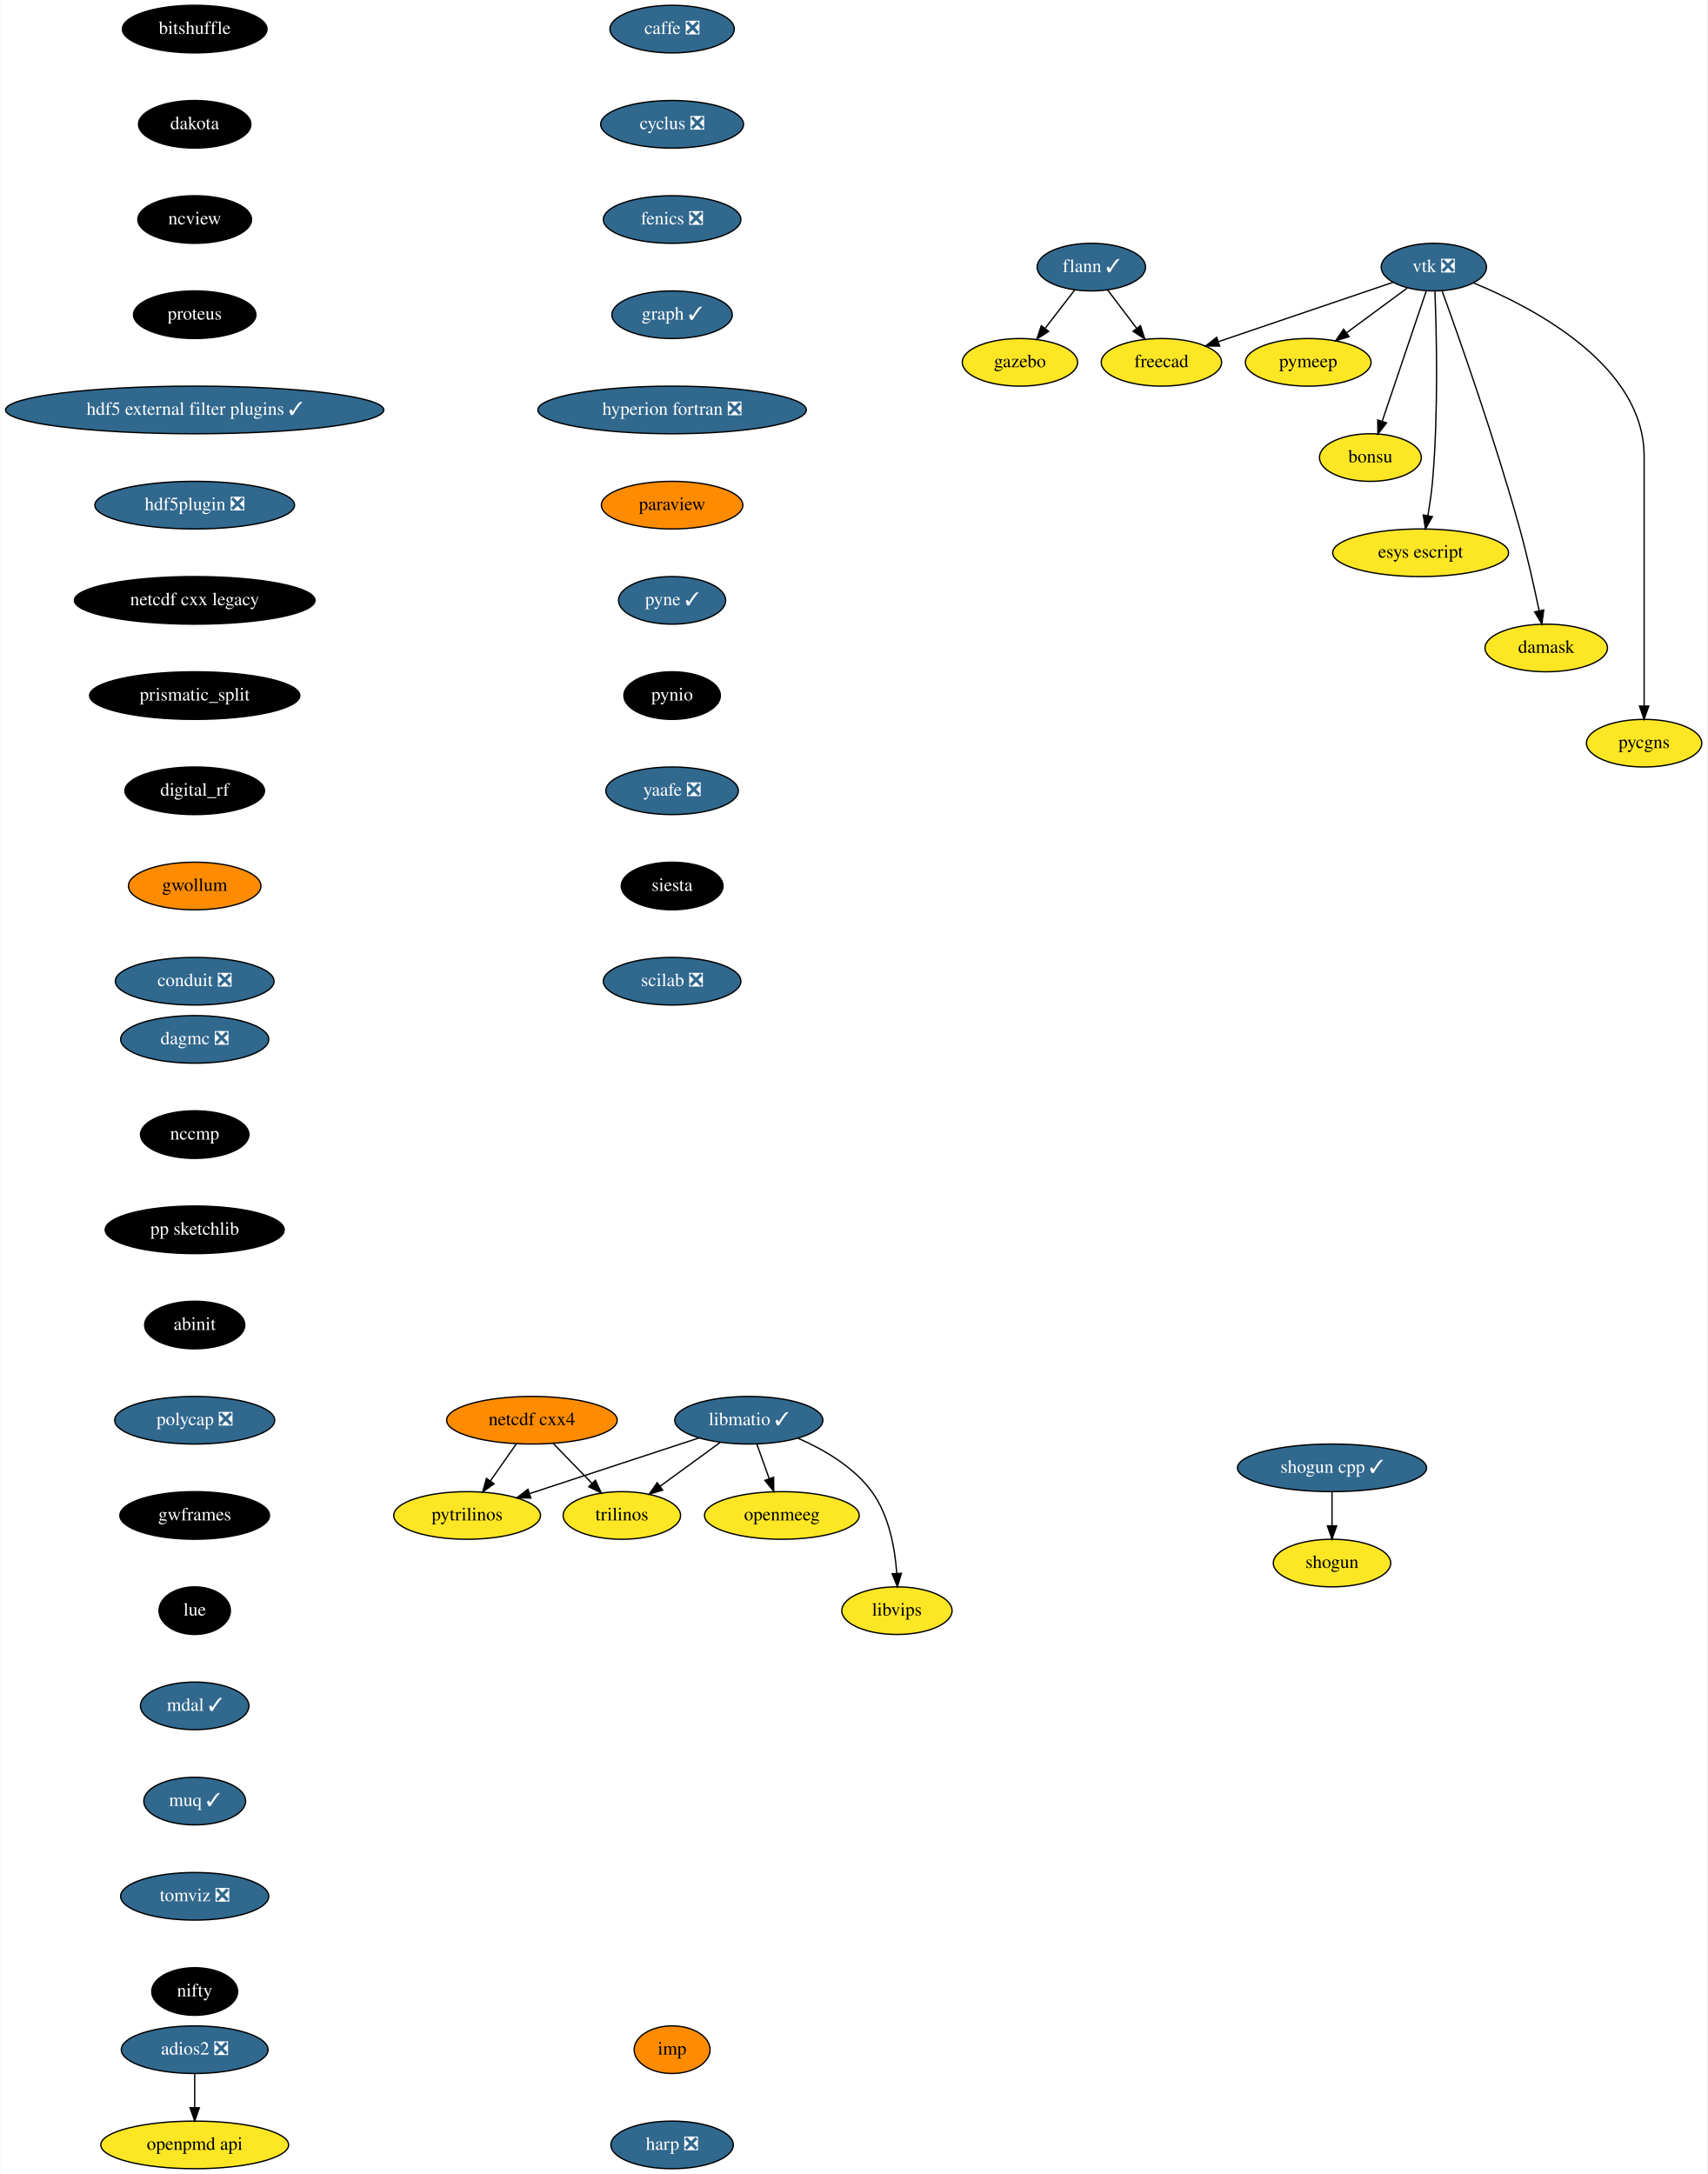
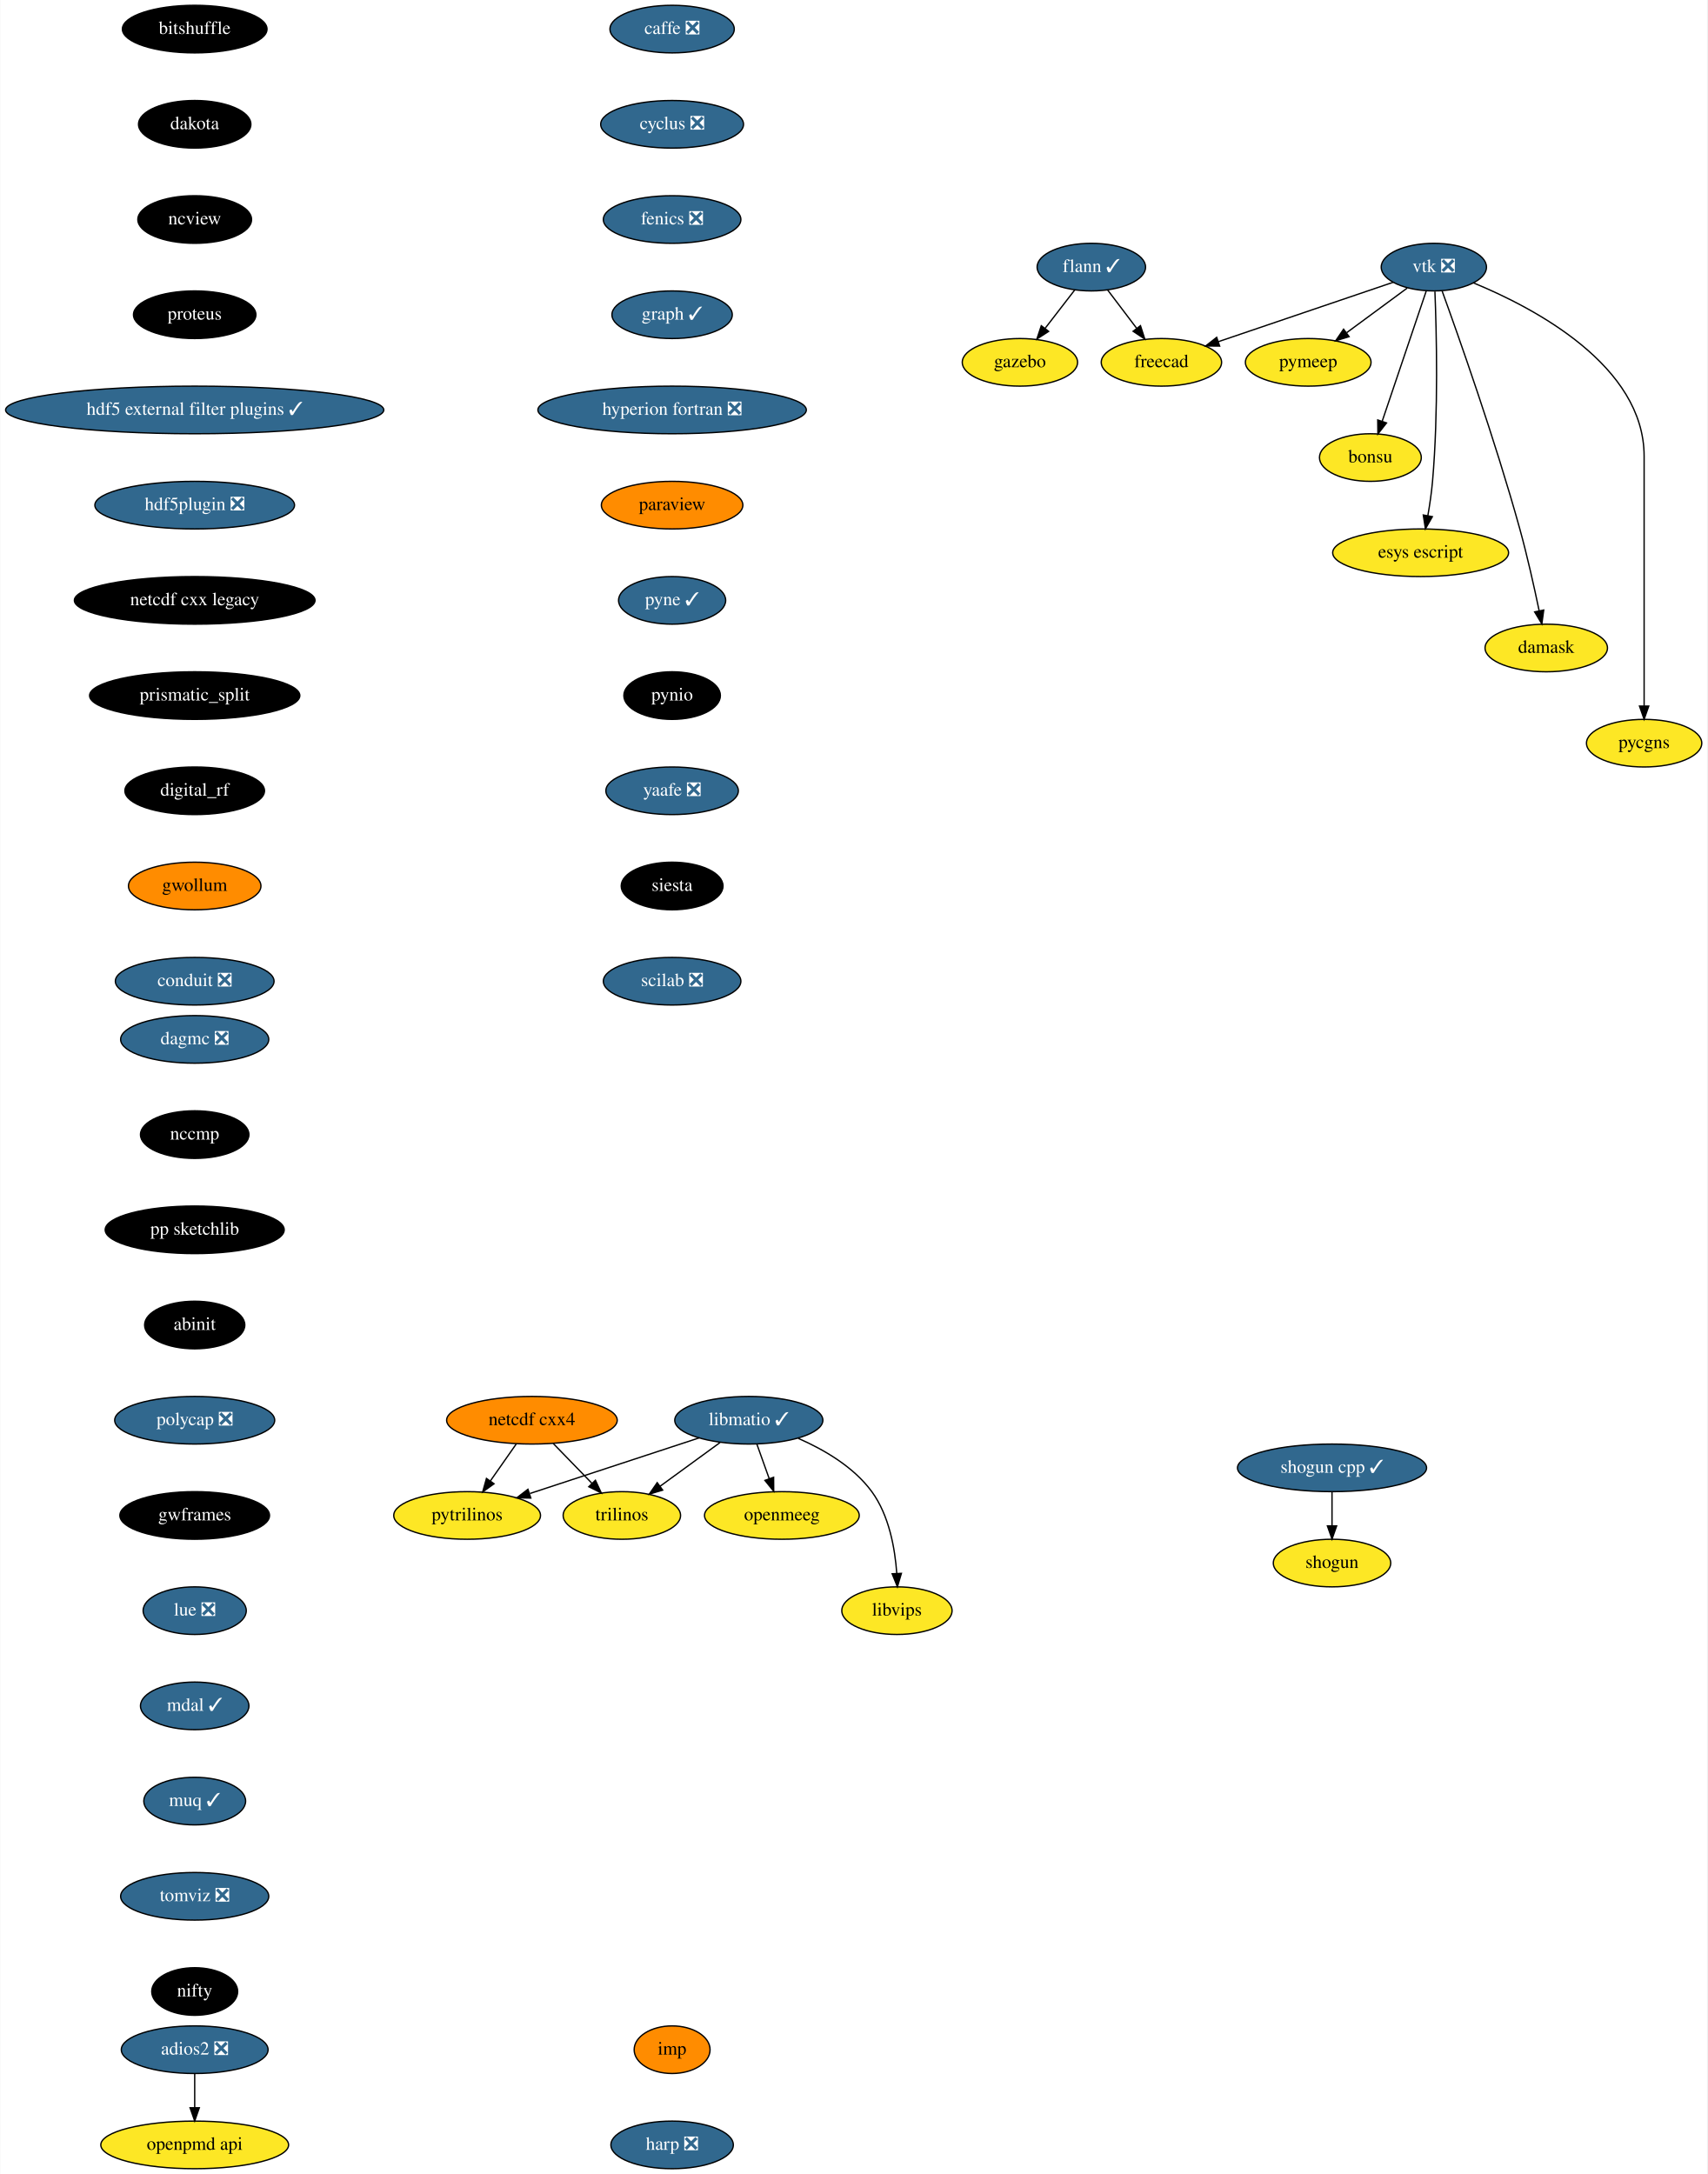
<svg xmlns="http://www.w3.org/2000/svg" xmlns:xlink="http://www.w3.org/1999/xlink" width="1291pt" height="1644pt" viewBox="0.00 0.00 1290.55 1644.00">
  <g id="graph0" class="graph" transform="scale(1 1) rotate(0) translate(4 1640)">
    <polygon fill="white" stroke="transparent" points="-4,4 -4,-1640 1286.55,-1640 1286.55,4 -4,4" />
    <g id="node1" class="node">
      <g id="a_node1">
        <a xlink:href="https://github.com/conda-forge/caffe-feedstock/pull/72" xlink:title="caffe ❎">
          <ellipse fill="#31688e" stroke="black" cx="504" cy="-1618" rx="47" ry="18" />
          <text text-anchor="middle" x="504" y="-1614.3" font-family="Times,serif" font-size="14.00" fill="white">caffe ❎</text>
        </a>
      </g>
    </g>
    <g id="node2" class="node">
      <g id="a_node2">
        <a xlink:href="https://github.com/conda-forge/cyclus-feedstock/pull/63" xlink:title="cyclus ❎">
          <ellipse fill="#31688e" stroke="black" cx="504" cy="-1546" rx="54" ry="18" />
          <text text-anchor="middle" x="504" y="-1542.3" font-family="Times,serif" font-size="14.00" fill="white">cyclus ❎</text>
        </a>
      </g>
    </g>
    <g id="node3" class="node">
      <g id="a_node3">
        <a xlink:href="https://github.com/conda-forge/fenics-feedstock/pull/144" xlink:title="fenics ❎">
          <ellipse fill="#31688e" stroke="black" cx="504" cy="-1474" rx="52" ry="18" />
          <text text-anchor="middle" x="504" y="-1470.3" font-family="Times,serif" font-size="14.00" fill="white">fenics ❎</text>
        </a>
      </g>
    </g>
    <g id="node4" class="node">
      <g id="a_node4">
        <a xlink:href="https://github.com/conda-forge/graph-feedstock/pull/6" xlink:title="graph ✓">
          <ellipse fill="#31688e" stroke="black" cx="504" cy="-1402" rx="45.5" ry="18" />
          <text text-anchor="middle" x="504" y="-1398.3" font-family="Times,serif" font-size="14.00" fill="white">graph ✓</text>
        </a>
      </g>
    </g>
    <g id="node8" class="node">
      <g id="a_node8">
        <a xlink:href="https://github.com/conda-forge/hyperion-fortran-feedstock/pull/20" xlink:title="hyperion fortran ❎">
          <ellipse fill="#31688e" stroke="black" cx="504" cy="-1330" rx="101.5" ry="18" />
          <text text-anchor="middle" x="504" y="-1326.3" font-family="Times,serif" font-size="14.00" fill="white">hyperion fortran ❎</text>
        </a>
      </g>
    </g>
    <g id="node5" class="node">
      <g id="a_node5">
        <a xlink:href="https://github.com/conda-forge/flann-feedstock/pull/31" xlink:title="flann ✓">
          <ellipse fill="#31688e" stroke="black" cx="821" cy="-1438" rx="41" ry="18" />
          <text text-anchor="middle" x="821" y="-1434.3" font-family="Times,serif" font-size="14.00" fill="white">flann ✓</text>
        </a>
      </g>
    </g>
    <g id="node6" class="node">
      <g id="a_node6">
        <a xlink:href="https://github.com/conda-forge/freecad-feedstock" xlink:title="freecad">
          <ellipse fill="#fde725" stroke="black" cx="874" cy="-1366" rx="45.5" ry="18" />
          <text text-anchor="middle" x="874" y="-1362.3" font-family="Times,serif" font-size="14.00">freecad</text>
        </a>
      </g>
    </g>
    <g id="edge4" class="edge">
      <path fill="none" stroke="black" d="M833.29,-1420.76C839.82,-1412.14 847.98,-1401.36 855.28,-1391.73" />
      <polygon fill="black" stroke="black" points="858.16,-1393.72 861.41,-1383.63 852.58,-1389.49 858.16,-1393.72" />
    </g>
    <g id="node7" class="node">
      <g id="a_node7">
        <a xlink:href="https://github.com/conda-forge/gazebo-feedstock" xlink:title="gazebo">
          <ellipse fill="#fde725" stroke="black" cx="767" cy="-1366" rx="43.59" ry="18" />
          <text text-anchor="middle" x="767" y="-1362.3" font-family="Times,serif" font-size="14.00">gazebo</text>
        </a>
      </g>
    </g>
    <g id="edge5" class="edge">
      <path fill="none" stroke="black" d="M808.48,-1420.76C801.82,-1412.14 793.51,-1401.36 786.07,-1391.73" />
      <polygon fill="black" stroke="black" points="788.71,-1389.41 779.83,-1383.63 783.17,-1393.69 788.71,-1389.41" />
    </g>
    <g id="node9" class="node">
      <g id="a_node9">
        <a xlink:href="https://github.com/conda-forge/paraview-feedstock" xlink:title="paraview">
          <ellipse fill="#ff8c00" stroke="black" cx="504" cy="-1258" rx="53.5" ry="18" />
          <text text-anchor="middle" x="504" y="-1254.3" font-family="Times,serif" font-size="14.00">paraview</text>
        </a>
      </g>
    </g>
    <g id="node16" class="node">
      <g id="a_node16">
        <a xlink:href="https://github.com/conda-forge/pyne-feedstock/pull/71" xlink:title="pyne ✓">
          <ellipse fill="#31688e" stroke="black" cx="504" cy="-1186" rx="40.5" ry="18" />
          <text text-anchor="middle" x="504" y="-1182.3" font-family="Times,serif" font-size="14.00" fill="white">pyne ✓</text>
        </a>
      </g>
    </g>
    <g id="node10" class="node">
      <g id="a_node10">
        <a xlink:href="https://github.com/conda-forge/libmatio-feedstock/pull/39" xlink:title="libmatio ✓">
          <ellipse fill="#31688e" stroke="black" cx="562" cy="-566" rx="56" ry="18" />
          <text text-anchor="middle" x="562" y="-562.3" font-family="Times,serif" font-size="14.00" fill="white">libmatio ✓</text>
        </a>
      </g>
    </g>
    <g id="node11" class="node">
      <g id="a_node11">
        <a xlink:href="https://github.com/conda-forge/pytrilinos-feedstock" xlink:title="pytrilinos">
          <ellipse fill="#fde725" stroke="black" cx="349" cy="-494" rx="55.49" ry="18" />
          <text text-anchor="middle" x="349" y="-490.3" font-family="Times,serif" font-size="14.00">pytrilinos</text>
        </a>
      </g>
    </g>
    <g id="edge8" class="edge">
      <path fill="none" stroke="black" d="M524.41,-552.65C488.78,-540.94 435.11,-523.3 396.53,-510.62" />
      <polygon fill="black" stroke="black" points="397.16,-507.14 386.57,-507.35 394.98,-513.79 397.16,-507.14" />
    </g>
    <g id="node12" class="node">
      <g id="a_node12">
        <a xlink:href="https://github.com/conda-forge/trilinos-feedstock" xlink:title="trilinos">
          <ellipse fill="#fde725" stroke="black" cx="466" cy="-494" rx="44.39" ry="18" />
          <text text-anchor="middle" x="466" y="-490.3" font-family="Times,serif" font-size="14.00">trilinos</text>
        </a>
      </g>
    </g>
    <g id="edge9" class="edge">
      <path fill="none" stroke="black" d="M540.22,-549.12C526.81,-539.34 509.46,-526.69 494.9,-516.08" />
      <polygon fill="black" stroke="black" points="496.85,-513.17 486.71,-510.1 492.73,-518.82 496.85,-513.17" />
    </g>
    <g id="node13" class="node">
      <g id="a_node13">
        <a xlink:href="https://github.com/conda-forge/openmeeg-feedstock" xlink:title="openmeeg">
          <ellipse fill="#fde725" stroke="black" cx="587" cy="-494" rx="58.5" ry="18" />
          <text text-anchor="middle" x="587" y="-490.3" font-family="Times,serif" font-size="14.00">openmeeg</text>
        </a>
      </g>
    </g>
    <g id="edge10" class="edge">
      <path fill="none" stroke="black" d="M568.05,-548.05C570.87,-540.18 574.28,-530.62 577.43,-521.79" />
      <polygon fill="black" stroke="black" points="580.76,-522.87 580.83,-512.28 574.17,-520.52 580.76,-522.87" />
    </g>
    <g id="node14" class="node">
      <g id="a_node14">
        <a xlink:href="https://github.com/conda-forge/libvips-feedstock" xlink:title="libvips">
          <ellipse fill="#fde725" stroke="black" cx="674" cy="-422" rx="41.69" ry="18" />
          <text text-anchor="middle" x="674" y="-418.3" font-family="Times,serif" font-size="14.00">libvips</text>
        </a>
      </g>
    </g>
    <g id="edge11" class="edge">
      <path fill="none" stroke="black" d="M599.36,-552.3C618.79,-543.82 641.28,-530.75 655,-512 668.08,-494.11 672.53,-469.11 673.88,-450.16" />
      <polygon fill="black" stroke="black" points="677.38,-450.22 674.36,-440.07 670.39,-449.9 677.38,-450.22" />
    </g>
    <g id="node15" class="node">
      <g id="a_node15">
        <a xlink:href="https://github.com/conda-forge/netcdf-cxx4-feedstock" xlink:title="netcdf cxx4">
          <ellipse fill="#ff8c00" stroke="black" cx="398" cy="-566" rx="64.5" ry="18" />
          <text text-anchor="middle" x="398" y="-562.3" font-family="Times,serif" font-size="14.00">netcdf cxx4</text>
        </a>
      </g>
    </g>
    <g id="edge12" class="edge">
      <path fill="none" stroke="black" d="M386.14,-548.05C380.3,-539.71 373.14,-529.49 366.68,-520.25" />
      <polygon fill="black" stroke="black" points="369.35,-517.97 360.75,-511.79 363.62,-521.99 369.35,-517.97" />
    </g>
    <g id="edge13" class="edge">
      <path fill="none" stroke="black" d="M414.12,-548.41C422.88,-539.39 433.86,-528.09 443.46,-518.21" />
      <polygon fill="black" stroke="black" points="446.01,-520.6 450.47,-510.99 440.99,-515.72 446.01,-520.6" />
    </g>
    <g id="node17" class="node">
      <g id="a_node17">
        <a xlink:href="https://github.com/conda-forge/pynio-feedstock" xlink:title="pynio">
          <ellipse fill="#000000" stroke="black" cx="504" cy="-1114" rx="36.5" ry="18" />
          <text text-anchor="middle" x="504" y="-1110.3" font-family="Times,serif" font-size="14.00" fill="white">pynio</text>
        </a>
      </g>
    </g>
    <g id="node18" class="node">
      <g id="a_node18">
        <a xlink:href="https://github.com/conda-forge/yaafe-feedstock/pull/15" xlink:title="yaafe ❎">
          <ellipse fill="#31688e" stroke="black" cx="504" cy="-1042" rx="50.09" ry="18" />
          <text text-anchor="middle" x="504" y="-1038.3" font-family="Times,serif" font-size="14.00" fill="white">yaafe ❎</text>
        </a>
      </g>
    </g>
    <g id="node21" class="node">
      <g id="a_node21">
        <a xlink:href="https://github.com/conda-forge/siesta-feedstock" xlink:title="siesta">
          <ellipse fill="#000000" stroke="black" cx="504" cy="-970" rx="38.5" ry="18" />
          <text text-anchor="middle" x="504" y="-966.3" font-family="Times,serif" font-size="14.00" fill="white">siesta</text>
        </a>
      </g>
    </g>
    <g id="node19" class="node">
      <g id="a_node19">
        <a xlink:href="https://github.com/conda-forge/shogun-feedstock" xlink:title="shogun">
          <ellipse fill="#fde725" stroke="black" cx="1003" cy="-458" rx="44.39" ry="18" />
          <text text-anchor="middle" x="1003" y="-454.3" font-family="Times,serif" font-size="14.00">shogun</text>
        </a>
      </g>
    </g>
    <g id="node20" class="node">
      <g id="a_node20">
        <a xlink:href="https://github.com/conda-forge/shogun-cpp-feedstock/pull/47" xlink:title="shogun cpp ✓">
          <ellipse fill="#31688e" stroke="black" cx="1003" cy="-530" rx="71.5" ry="18" />
          <text text-anchor="middle" x="1003" y="-526.3" font-family="Times,serif" font-size="14.00" fill="white">shogun cpp ✓</text>
        </a>
      </g>
    </g>
    <g id="edge17" class="edge">
      <path fill="none" stroke="black" d="M1003,-511.7C1003,-503.98 1003,-494.71 1003,-486.11" />
      <polygon fill="black" stroke="black" points="1006.5,-486.1 1003,-476.1 999.5,-486.1 1006.5,-486.1" />
    </g>
    <g id="node22" class="node">
      <g id="a_node22">
        <a xlink:href="https://github.com/conda-forge/scilab-feedstock/pull/25" xlink:title="scilab ❎">
          <ellipse fill="#31688e" stroke="black" cx="504" cy="-898" rx="52" ry="18" />
          <text text-anchor="middle" x="504" y="-894.3" font-family="Times,serif" font-size="14.00" fill="white">scilab ❎</text>
        </a>
      </g>
    </g>
    <g id="node23" class="node">
      <g id="a_node23">
        <a xlink:href="https://github.com/conda-forge/vtk-feedstock/pull/203" xlink:title="vtk ❎">
          <ellipse fill="#31688e" stroke="black" cx="1080" cy="-1438" rx="39.79" ry="18" />
          <text text-anchor="middle" x="1080" y="-1434.3" font-family="Times,serif" font-size="14.00" fill="white">vtk ❎</text>
        </a>
      </g>
    </g>
    <g id="edge20" class="edge">
      <path fill="none" stroke="black" d="M1049.16,-1426.52C1014.08,-1414.6 956.57,-1395.06 917.08,-1381.64" />
      <polygon fill="black" stroke="black" points="918.04,-1378.27 907.45,-1378.37 915.79,-1384.9 918.04,-1378.27" />
    </g>
    <g id="node24" class="node">
      <g id="a_node24">
        <a xlink:href="https://github.com/conda-forge/pymeep-feedstock" xlink:title="pymeep">
          <ellipse fill="#fde725" stroke="black" cx="985" cy="-1366" rx="47.5" ry="18" />
          <text text-anchor="middle" x="985" y="-1362.3" font-family="Times,serif" font-size="14.00">pymeep</text>
        </a>
      </g>
    </g>
    <g id="edge21" class="edge">
      <path fill="none" stroke="black" d="M1059.85,-1422.15C1046.56,-1412.36 1028.93,-1399.37 1014.12,-1388.45" />
      <polygon fill="black" stroke="black" points="1015.9,-1385.42 1005.77,-1382.31 1011.75,-1391.06 1015.9,-1385.42" />
    </g>
    <g id="node25" class="node">
      <g id="a_node25">
        <a xlink:href="https://github.com/conda-forge/bonsu-feedstock" xlink:title="bonsu">
          <ellipse fill="#fde725" stroke="black" cx="1032" cy="-1294" rx="38.5" ry="18" />
          <text text-anchor="middle" x="1032" y="-1290.3" font-family="Times,serif" font-size="14.00">bonsu</text>
        </a>
      </g>
    </g>
    <g id="edge22" class="edge">
      <path fill="none" stroke="black" d="M1074.31,-1420.15C1066.08,-1395.81 1050.78,-1350.57 1041.01,-1321.67" />
      <polygon fill="black" stroke="black" points="1044.21,-1320.18 1037.69,-1311.82 1037.57,-1322.42 1044.21,-1320.18" />
    </g>
    <g id="node26" class="node">
      <g id="a_node26">
        <a xlink:href="https://github.com/conda-forge/esys-escript-feedstock" xlink:title="esys escript">
          <ellipse fill="#fde725" stroke="black" cx="1070" cy="-1222" rx="66.5" ry="18" />
          <text text-anchor="middle" x="1070" y="-1218.3" font-family="Times,serif" font-size="14.00">esys escript</text>
        </a>
      </g>
    </g>
    <g id="edge23" class="edge">
      <path fill="none" stroke="black" d="M1080.81,-1419.56C1081.99,-1389.98 1083.55,-1328.07 1079,-1276 1078.26,-1267.5 1076.9,-1258.31 1075.46,-1250.02" />
      <polygon fill="black" stroke="black" points="1078.88,-1249.29 1073.63,-1240.09 1072,-1250.56 1078.88,-1249.29" />
    </g>
    <g id="node27" class="node">
      <g id="a_node27">
        <a xlink:href="https://github.com/conda-forge/damask-feedstock" xlink:title="damask">
          <ellipse fill="#fde725" stroke="black" cx="1165" cy="-1150" rx="46.29" ry="18" />
          <text text-anchor="middle" x="1165" y="-1146.3" font-family="Times,serif" font-size="14.00">damask</text>
        </a>
      </g>
    </g>
    <g id="edge24" class="edge">
      <path fill="none" stroke="black" d="M1086.22,-1420.04C1098.51,-1386.16 1126.32,-1307.51 1145,-1240 1150.66,-1219.52 1155.88,-1196.07 1159.57,-1178.38" />
      <polygon fill="black" stroke="black" points="1163.08,-1178.68 1161.66,-1168.19 1156.22,-1177.28 1163.08,-1178.68" />
    </g>
    <g id="node28" class="node">
      <g id="a_node28">
        <a xlink:href="https://github.com/conda-forge/pycgns-feedstock" xlink:title="pycgns">
          <ellipse fill="#fde725" stroke="black" cx="1239" cy="-1078" rx="43.59" ry="18" />
          <text text-anchor="middle" x="1239" y="-1074.3" font-family="Times,serif" font-size="14.00">pycgns</text>
        </a>
      </g>
    </g>
    <g id="edge25" class="edge">
      <path fill="none" stroke="black" d="M1109.91,-1426.09C1155.97,-1407.14 1239,-1363.47 1239,-1295 1239,-1295 1239,-1295 1239,-1221 1239,-1181 1239,-1134.65 1239,-1106.08" />
      <polygon fill="black" stroke="black" points="1242.5,-1106.05 1239,-1096.05 1235.5,-1106.05 1242.5,-1106.05" />
    </g>
    <g id="node29" class="node">
      <g id="a_node29">
        <a xlink:href="https://github.com/conda-forge/openpmd-api-feedstock" xlink:title="openpmd api">
          <ellipse fill="#fde725" stroke="black" cx="143" cy="-18" rx="71" ry="18" />
          <text text-anchor="middle" x="143" y="-14.3" font-family="Times,serif" font-size="14.00">openpmd api</text>
        </a>
      </g>
    </g>
    <g id="node30" class="node">
      <g id="a_node30">
        <a xlink:href="https://github.com/conda-forge/bitshuffle-feedstock" xlink:title="bitshuffle">
          <ellipse fill="#000000" stroke="black" cx="143" cy="-1618" rx="54.69" ry="18" />
          <text text-anchor="middle" x="143" y="-1614.3" font-family="Times,serif" font-size="14.00" fill="white">bitshuffle</text>
        </a>
      </g>
    </g>
    <g id="node31" class="node">
      <g id="a_node31">
        <a xlink:href="https://github.com/conda-forge/dakota-feedstock" xlink:title="dakota">
          <ellipse fill="#000000" stroke="black" cx="143" cy="-1546" rx="42.49" ry="18" />
          <text text-anchor="middle" x="143" y="-1542.3" font-family="Times,serif" font-size="14.00" fill="white">dakota</text>
        </a>
      </g>
    </g>
    <g id="node33" class="node">
      <g id="a_node33">
        <a xlink:href="https://github.com/conda-forge/ncview-feedstock" xlink:title="ncview">
          <ellipse fill="#000000" stroke="black" cx="143" cy="-1474" rx="43" ry="18" />
          <text text-anchor="middle" x="143" y="-1470.3" font-family="Times,serif" font-size="14.00" fill="white">ncview</text>
        </a>
      </g>
    </g>
    <g id="node32" class="node">
      <g id="a_node32">
        <a xlink:href="https://github.com/conda-forge/adios2-feedstock/pull/33" xlink:title="adios2 ❎">
          <ellipse fill="#31688e" stroke="black" cx="143" cy="-90" rx="55.49" ry="18" />
          <text text-anchor="middle" x="143" y="-86.3" font-family="Times,serif" font-size="14.00" fill="white">adios2 ❎</text>
        </a>
      </g>
    </g>
    <g id="edge27" class="edge">
      <path fill="none" stroke="black" d="M143,-71.7C143,-63.98 143,-54.71 143,-46.11" />
      <polygon fill="black" stroke="black" points="146.5,-46.1 143,-36.1 139.5,-46.1 146.5,-46.1" />
    </g>
    <g id="node34" class="node">
      <g id="a_node34">
        <a xlink:href="https://github.com/conda-forge/proteus-feedstock" xlink:title="proteus">
          <ellipse fill="#000000" stroke="black" cx="143" cy="-1402" rx="46.29" ry="18" />
          <text text-anchor="middle" x="143" y="-1398.3" font-family="Times,serif" font-size="14.00" fill="white">proteus</text>
        </a>
      </g>
    </g>
    <g id="node35" class="node">
      <g id="a_node35">
        <a xlink:href="https://github.com/conda-forge/hdf5-external-filter-plugins-feedstock/pull/12" xlink:title="hdf5 external filter plugins ✓">
          <ellipse fill="#31688e" stroke="black" cx="143" cy="-1330" rx="143" ry="18" />
          <text text-anchor="middle" x="143" y="-1326.3" font-family="Times,serif" font-size="14.00" fill="white">hdf5 external filter plugins ✓</text>
        </a>
      </g>
    </g>
    <g id="node36" class="node">
      <g id="a_node36">
        <a xlink:href="https://github.com/conda-forge/hdf5plugin-feedstock/pull/29" xlink:title="hdf5plugin ❎">
          <ellipse fill="#31688e" stroke="black" cx="143" cy="-1258" rx="75.5" ry="18" />
          <text text-anchor="middle" x="143" y="-1254.3" font-family="Times,serif" font-size="14.00" fill="white">hdf5plugin ❎</text>
        </a>
      </g>
    </g>
    <g id="node37" class="node">
      <g id="a_node37">
        <a xlink:href="https://github.com/conda-forge/netcdf-cxx-legacy-feedstock" xlink:title="netcdf cxx legacy">
          <ellipse fill="#000000" stroke="black" cx="143" cy="-1186" rx="91" ry="18" />
          <text text-anchor="middle" x="143" y="-1182.3" font-family="Times,serif" font-size="14.00" fill="white">netcdf cxx legacy</text>
        </a>
      </g>
    </g>
    <g id="node38" class="node">
      <g id="a_node38">
        <a xlink:href="https://github.com/conda-forge/prismatic_split-feedstock" xlink:title="prismatic_split">
          <ellipse fill="#000000" stroke="black" cx="143" cy="-1114" rx="79.5" ry="18" />
          <text text-anchor="middle" x="143" y="-1110.3" font-family="Times,serif" font-size="14.00" fill="white">prismatic_split</text>
        </a>
      </g>
    </g>
    <g id="node39" class="node">
      <g id="a_node39">
        <a xlink:href="https://github.com/conda-forge/digital_rf-feedstock" xlink:title="digital_rf">
          <ellipse fill="#000000" stroke="black" cx="143" cy="-1042" rx="52.79" ry="18" />
          <text text-anchor="middle" x="143" y="-1038.3" font-family="Times,serif" font-size="14.00" fill="white">digital_rf</text>
        </a>
      </g>
    </g>
    <g id="node40" class="node">
      <g id="a_node40">
        <a xlink:href="https://github.com/conda-forge/gwollum-feedstock" xlink:title="gwollum">
          <ellipse fill="#ff8c00" stroke="black" cx="143" cy="-970" rx="50.09" ry="18" />
          <text text-anchor="middle" x="143" y="-966.3" font-family="Times,serif" font-size="14.00">gwollum</text>
        </a>
      </g>
    </g>
    <g id="node41" class="node">
      <g id="a_node41">
        <a xlink:href="https://github.com/conda-forge/conduit-feedstock/pull/14" xlink:title="conduit ❎">
          <ellipse fill="#31688e" stroke="black" cx="143" cy="-898" rx="60" ry="18" />
          <text text-anchor="middle" x="143" y="-894.3" font-family="Times,serif" font-size="14.00" fill="white">conduit ❎</text>
        </a>
      </g>
    </g>
    <g id="node42" class="node">
      <g id="a_node42">
        <a xlink:href="https://github.com/conda-forge/dagmc-feedstock/pull/5" xlink:title="dagmc ❎">
          <ellipse fill="#31688e" stroke="black" cx="143" cy="-854" rx="56" ry="18" />
          <text text-anchor="middle" x="143" y="-850.3" font-family="Times,serif" font-size="14.00" fill="white">dagmc ❎</text>
        </a>
      </g>
    </g>
    <g id="node43" class="node">
      <g id="a_node43">
        <a xlink:href="https://github.com/conda-forge/nccmp-feedstock" xlink:title="nccmp">
          <ellipse fill="#000000" stroke="black" cx="143" cy="-782" rx="41" ry="18" />
          <text text-anchor="middle" x="143" y="-778.3" font-family="Times,serif" font-size="14.00" fill="white">nccmp</text>
        </a>
      </g>
    </g>
    <g id="node44" class="node">
      <g id="a_node44">
        <a xlink:href="https://github.com/conda-forge/pp-sketchlib-feedstock" xlink:title="pp sketchlib">
          <ellipse fill="#000000" stroke="black" cx="143" cy="-710" rx="67.69" ry="18" />
          <text text-anchor="middle" x="143" y="-706.3" font-family="Times,serif" font-size="14.00" fill="white">pp sketchlib</text>
        </a>
      </g>
    </g>
    <g id="node45" class="node">
      <g id="a_node45">
        <a xlink:href="https://github.com/conda-forge/abinit-feedstock" xlink:title="abinit">
          <ellipse fill="#000000" stroke="black" cx="143" cy="-638" rx="37.89" ry="18" />
          <text text-anchor="middle" x="143" y="-634.3" font-family="Times,serif" font-size="14.00" fill="white">abinit</text>
        </a>
      </g>
    </g>
    <g id="node46" class="node">
      <g id="a_node46">
        <a xlink:href="https://github.com/conda-forge/polycap-feedstock/pull/10" xlink:title="polycap ❎">
          <ellipse fill="#31688e" stroke="black" cx="143" cy="-566" rx="60.5" ry="18" />
          <text text-anchor="middle" x="143" y="-562.3" font-family="Times,serif" font-size="14.00" fill="white">polycap ❎</text>
        </a>
      </g>
    </g>
    <g id="node47" class="node">
      <g id="a_node47">
        <a xlink:href="https://github.com/conda-forge/gwframes-feedstock" xlink:title="gwframes">
          <ellipse fill="#000000" stroke="black" cx="143" cy="-494" rx="56.59" ry="18" />
          <text text-anchor="middle" x="143" y="-490.3" font-family="Times,serif" font-size="14.00" fill="white">gwframes</text>
        </a>
      </g>
    </g>
    <g id="node48" class="node">
      <g id="a_node48">
-         <a xlink:href="https://github.com/conda-forge/lue-feedstock" xlink:title="lue">
-           <ellipse fill="#000000" stroke="black" cx="143" cy="-422" rx="27" ry="18" />
-           <text text-anchor="middle" x="143" y="-418.3" font-family="Times,serif" font-size="14.00" fill="white">lue</text>
+         <a xlink:href="https://github.com/conda-forge/lue-feedstock/pull/10" xlink:title="lue ❎">
+           <ellipse fill="#31688e" stroke="black" cx="143" cy="-422" rx="39" ry="18" />
+           <text text-anchor="middle" x="143" y="-418.3" font-family="Times,serif" font-size="14.00" fill="white">lue ❎</text>
        </a>
      </g>
    </g>
    <g id="node49" class="node">
      <g id="a_node49">
        <a xlink:href="https://github.com/conda-forge/mdal-feedstock/pull/20" xlink:title="mdal ✓">
          <ellipse fill="#31688e" stroke="black" cx="143" cy="-350" rx="41" ry="18" />
          <text text-anchor="middle" x="143" y="-346.3" font-family="Times,serif" font-size="14.00" fill="white">mdal ✓</text>
        </a>
      </g>
    </g>
    <g id="node50" class="node">
      <g id="a_node50">
        <a xlink:href="https://github.com/conda-forge/muq-feedstock/pull/16" xlink:title="muq ✓">
          <ellipse fill="#31688e" stroke="black" cx="143" cy="-278" rx="38.5" ry="18" />
          <text text-anchor="middle" x="143" y="-274.3" font-family="Times,serif" font-size="14.00" fill="white">muq ✓</text>
        </a>
      </g>
    </g>
    <g id="node51" class="node">
      <g id="a_node51">
        <a xlink:href="https://github.com/conda-forge/tomviz-feedstock/pull/10" xlink:title="tomviz ❎">
          <ellipse fill="#31688e" stroke="black" cx="143" cy="-206" rx="56" ry="18" />
          <text text-anchor="middle" x="143" y="-202.3" font-family="Times,serif" font-size="14.00" fill="white">tomviz ❎</text>
        </a>
      </g>
    </g>
    <g id="node52" class="node">
      <g id="a_node52">
        <a xlink:href="https://github.com/conda-forge/nifty-feedstock" xlink:title="nifty">
          <ellipse fill="#000000" stroke="black" cx="143" cy="-134" rx="32.5" ry="18" />
          <text text-anchor="middle" x="143" y="-130.3" font-family="Times,serif" font-size="14.00" fill="white">nifty</text>
        </a>
      </g>
    </g>
    <g id="node53" class="node">
      <g id="a_node53">
        <a xlink:href="https://github.com/conda-forge/imp-feedstock" xlink:title="imp">
          <ellipse fill="#ff8c00" stroke="black" cx="504" cy="-90" rx="28.7" ry="18" />
          <text text-anchor="middle" x="504" y="-86.3" font-family="Times,serif" font-size="14.00">imp</text>
        </a>
      </g>
    </g>
    <g id="node54" class="node">
      <g id="a_node54">
        <a xlink:href="https://github.com/conda-forge/harp-feedstock/pull/7" xlink:title="harp ❎">
          <ellipse fill="#31688e" stroke="black" cx="504" cy="-18" rx="46.29" ry="18" />
          <text text-anchor="middle" x="504" y="-14.3" font-family="Times,serif" font-size="14.00" fill="white">harp ❎</text>
        </a>
      </g>
    </g>
  </g>
</svg>
